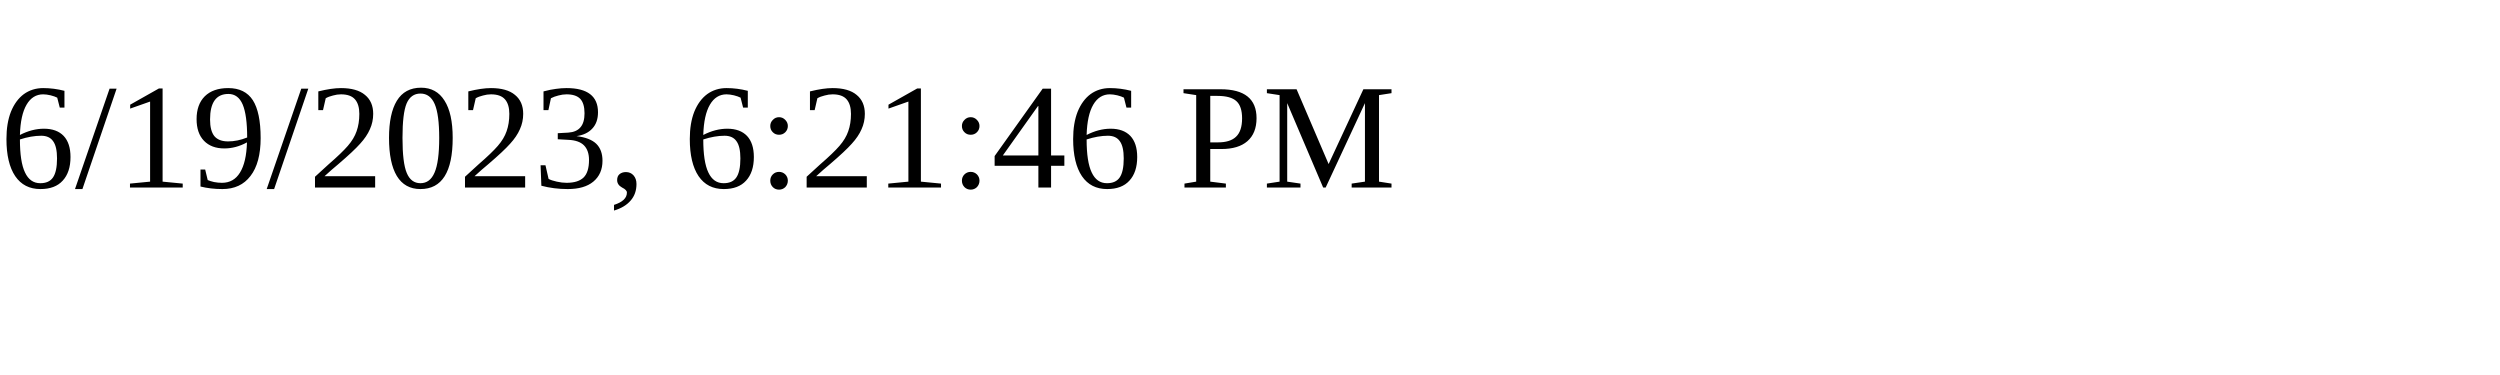
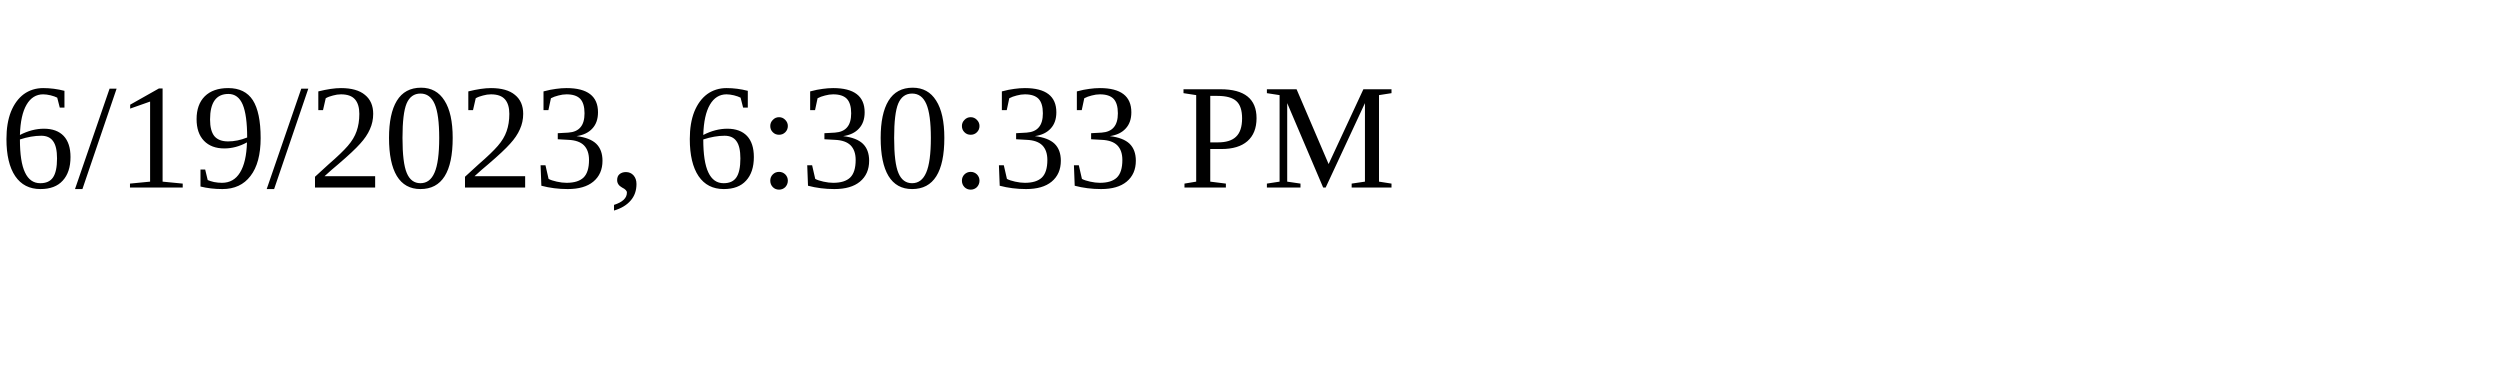
<svg xmlns="http://www.w3.org/2000/svg" height="30" width="200">
-   <text x="0" y="15">6/19/2023, 6:21:46 PM</text>
+   <text x="0" y="15">6/19/2023, 6:30:33 PM</text>
</svg>
